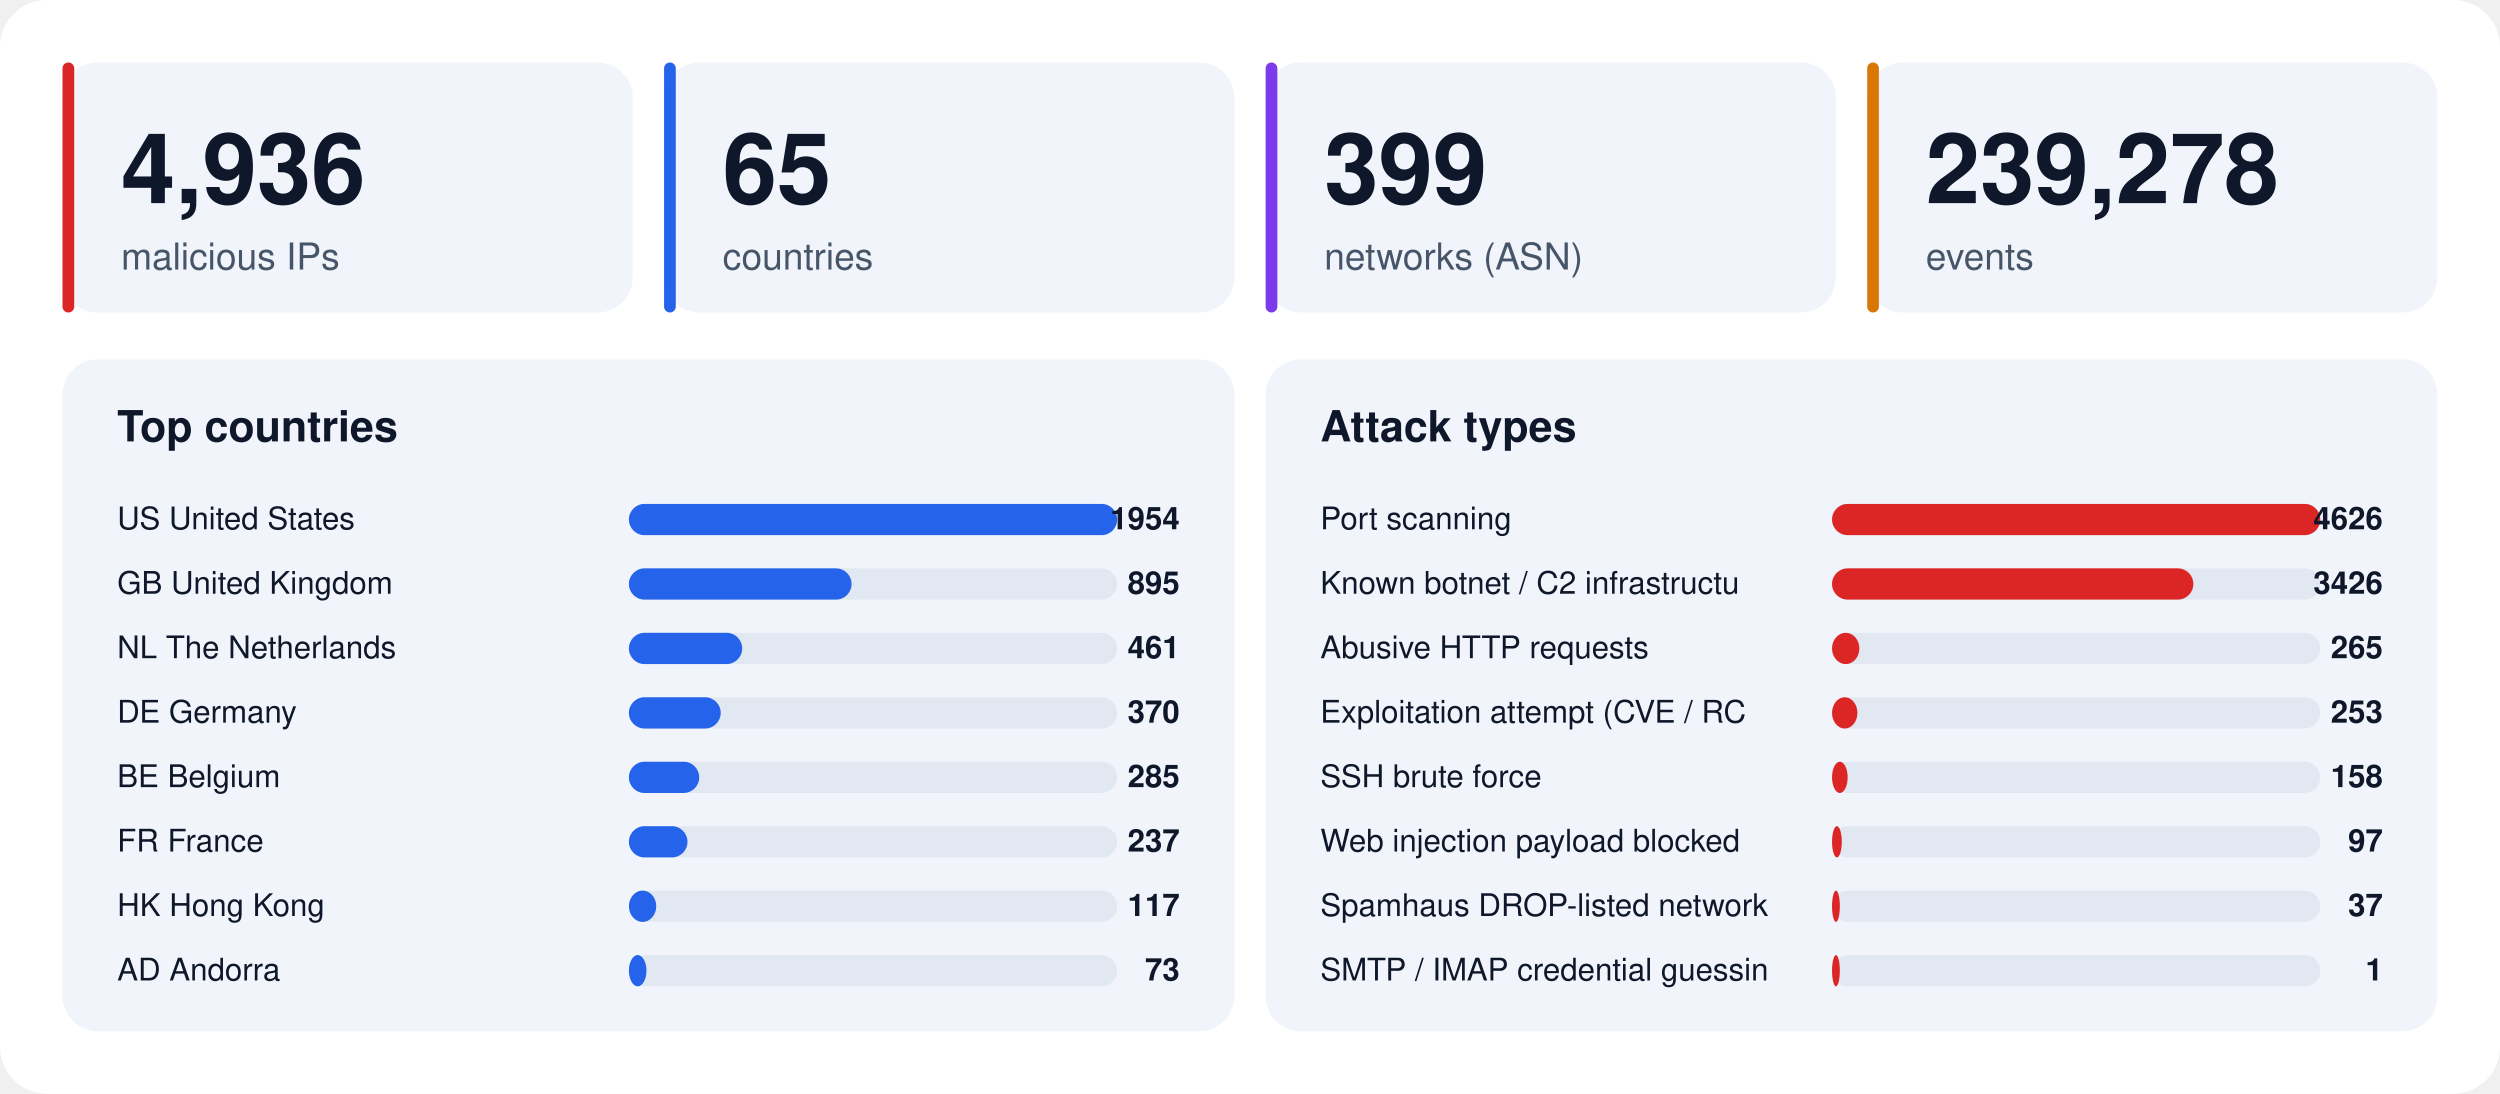
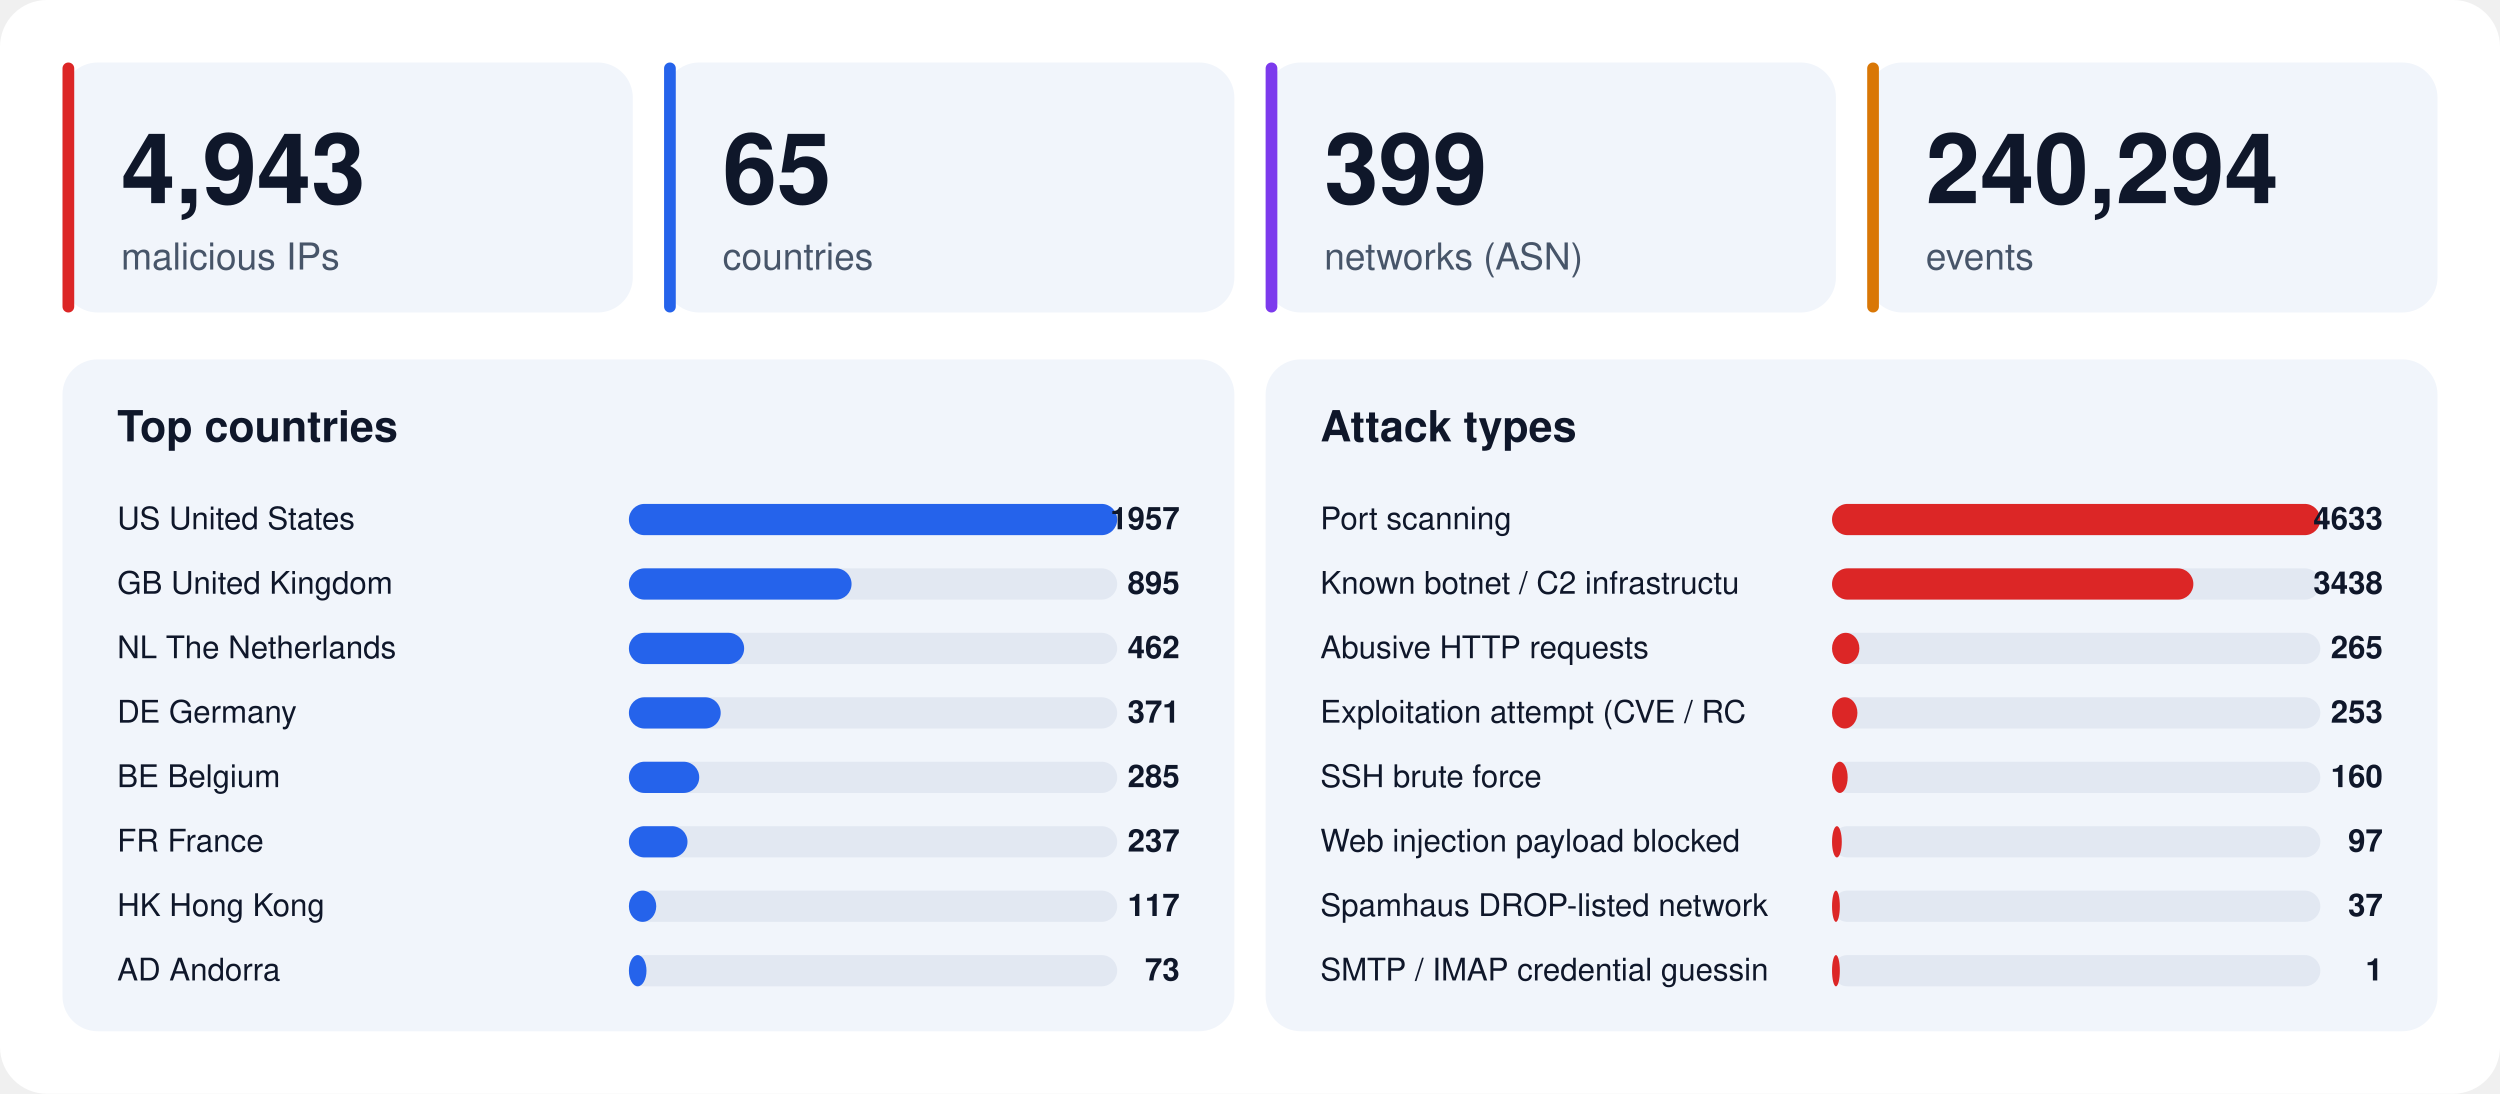
<svg xmlns="http://www.w3.org/2000/svg" width="1280" height="560" viewBox="0 0 1280 560" font-family="-apple-system,BlinkMacSystemFont,'Segoe UI',Helvetica,Arial,sans-serif">
  <rect width="1280" height="560" rx="24" fill="#ffffff" />
  <rect x="32" y="32" width="292" height="128" rx="18" fill="#f1f5fb" />
  <rect x="32" y="32" width="6" height="128" rx="3" fill="#dc2626" />
-   <text x="62" y="104" font-size="50" font-weight="800" fill="#0f172a">4,936</text>
+   <text x="62" y="104" font-size="50" font-weight="800" fill="#0f172a">4,943</text>
  <text x="62" y="138" font-size="19" fill="#475569">malicious IPs</text>
  <rect x="340" y="32" width="292" height="128" rx="18" fill="#f1f5fb" />
  <rect x="340" y="32" width="6" height="128" rx="3" fill="#2563eb" />
  <text x="370" y="104" font-size="50" font-weight="800" fill="#0f172a">65</text>
  <text x="370" y="138" font-size="19" fill="#475569">countries</text>
  <rect x="648" y="32" width="292" height="128" rx="18" fill="#f1f5fb" />
  <rect x="648" y="32" width="6" height="128" rx="3" fill="#7c3aed" />
  <text x="678" y="104" font-size="50" font-weight="800" fill="#0f172a">399</text>
  <text x="678" y="138" font-size="19" fill="#475569">networks (ASN)</text>
  <rect x="956" y="32" width="292" height="128" rx="18" fill="#f1f5fb" />
  <rect x="956" y="32" width="6" height="128" rx="3" fill="#d97706" />
-   <text x="986" y="104" font-size="50" font-weight="800" fill="#0f172a">239,278</text>
+   <text x="986" y="104" font-size="50" font-weight="800" fill="#0f172a">240,294</text>
  <text x="986" y="138" font-size="19" fill="#475569">events</text>
  <rect x="32" y="184" width="600" height="344" rx="18" fill="#f1f5fb" />
  <text x="60" y="226" font-size="22" font-weight="700" fill="#0f172a">Top countries</text>
  <text x="60" y="271" font-size="16" fill="#0f172a">US  United States</text>
  <rect x="322" y="258" width="250" height="16" rx="8" fill="#e2e8f2" />
  <rect x="322" y="258" width="250" height="16" rx="8" fill="#2563eb" />
-   <text x="604" y="271" font-size="16" font-weight="700" text-anchor="end" fill="#0f172a">1954</text>
+   <text x="604" y="271" font-size="16" font-weight="700" text-anchor="end" fill="#0f172a">1957</text>
  <text x="60" y="304" font-size="16" fill="#0f172a">GB  United Kingdom</text>
  <rect x="322" y="291" width="250" height="16" rx="8" fill="#e2e8f2" />
  <rect x="322" y="291" width="114" height="16" rx="8" fill="#2563eb" />
  <text x="604" y="304" font-size="16" font-weight="700" text-anchor="end" fill="#0f172a">895</text>
  <text x="60" y="337" font-size="16" fill="#0f172a">NL  The Netherlands</text>
  <rect x="322" y="324" width="250" height="16" rx="8" fill="#e2e8f2" />
-   <rect x="322" y="324" width="58" height="16" rx="8" fill="#2563eb" />
-   <text x="604" y="337" font-size="16" font-weight="700" text-anchor="end" fill="#0f172a">461</text>
+   <rect x="322" y="324" width="59" height="16" rx="8" fill="#2563eb" />
+   <text x="604" y="337" font-size="16" font-weight="700" text-anchor="end" fill="#0f172a">462</text>
  <text x="60" y="370" font-size="16" fill="#0f172a">DE  Germany</text>
  <rect x="322" y="357" width="250" height="16" rx="8" fill="#e2e8f2" />
  <rect x="322" y="357" width="47" height="16" rx="8" fill="#2563eb" />
-   <text x="604" y="370" font-size="16" font-weight="700" text-anchor="end" fill="#0f172a">370</text>
+   <text x="604" y="370" font-size="16" font-weight="700" text-anchor="end" fill="#0f172a">371</text>
  <text x="60" y="403" font-size="16" fill="#0f172a">BE  Belgium</text>
  <rect x="322" y="390" width="250" height="16" rx="8" fill="#e2e8f2" />
  <rect x="322" y="390" width="36" height="16" rx="8" fill="#2563eb" />
  <text x="604" y="403" font-size="16" font-weight="700" text-anchor="end" fill="#0f172a">285</text>
  <text x="60" y="436" font-size="16" fill="#0f172a">FR  France</text>
  <rect x="322" y="423" width="250" height="16" rx="8" fill="#e2e8f2" />
  <rect x="322" y="423" width="30" height="16" rx="8" fill="#2563eb" />
  <text x="604" y="436" font-size="16" font-weight="700" text-anchor="end" fill="#0f172a">237</text>
  <text x="60" y="469" font-size="16" fill="#0f172a">HK  Hong Kong</text>
  <rect x="322" y="456" width="250" height="16" rx="8" fill="#e2e8f2" />
  <rect x="322" y="456" width="14" height="16" rx="8" fill="#2563eb" />
  <text x="604" y="469" font-size="16" font-weight="700" text-anchor="end" fill="#0f172a">117</text>
  <text x="60" y="502" font-size="16" fill="#0f172a">AD  Andorra</text>
  <rect x="322" y="489" width="250" height="16" rx="8" fill="#e2e8f2" />
  <rect x="322" y="489" width="9" height="16" rx="8" fill="#2563eb" />
  <text x="604" y="502" font-size="16" font-weight="700" text-anchor="end" fill="#0f172a">73</text>
  <rect x="648" y="184" width="600" height="344" rx="18" fill="#f1f5fb" />
  <text x="676" y="226" font-size="22" font-weight="700" fill="#0f172a">Attack types</text>
  <text x="676" y="271" font-size="16" fill="#0f172a">Port scanning</text>
  <rect x="938" y="258" width="250" height="16" rx="8" fill="#e2e8f2" />
  <rect x="938" y="258" width="250" height="16" rx="8" fill="#dc2626" />
-   <text x="1220" y="271" font-size="16" font-weight="700" text-anchor="end" fill="#0f172a">4626</text>
+   <text x="1220" y="271" font-size="16" font-weight="700" text-anchor="end" fill="#0f172a">4633</text>
  <text x="676" y="304" font-size="16" fill="#0f172a">Known botnet / C2 infrastructu</text>
  <rect x="938" y="291" width="250" height="16" rx="8" fill="#e2e8f2" />
  <rect x="938" y="291" width="185" height="16" rx="8" fill="#dc2626" />
-   <text x="1220" y="304" font-size="16" font-weight="700" text-anchor="end" fill="#0f172a">3426</text>
+   <text x="1220" y="304" font-size="16" font-weight="700" text-anchor="end" fill="#0f172a">3438</text>
  <text x="676" y="337" font-size="16" fill="#0f172a">Abusive HTTP requests</text>
  <rect x="938" y="324" width="250" height="16" rx="8" fill="#e2e8f2" />
  <rect x="938" y="324" width="14" height="16" rx="8" fill="#dc2626" />
  <text x="1220" y="337" font-size="16" font-weight="700" text-anchor="end" fill="#0f172a">265</text>
  <text x="676" y="370" font-size="16" fill="#0f172a">Exploitation attempt (CVE / RC</text>
  <rect x="938" y="357" width="250" height="16" rx="8" fill="#e2e8f2" />
  <rect x="938" y="357" width="13" height="16" rx="8" fill="#dc2626" />
  <text x="1220" y="370" font-size="16" font-weight="700" text-anchor="end" fill="#0f172a">253</text>
  <text x="676" y="403" font-size="16" fill="#0f172a">SSH brute force</text>
  <rect x="938" y="390" width="250" height="16" rx="8" fill="#e2e8f2" />
  <rect x="938" y="390" width="8" height="16" rx="8" fill="#dc2626" />
-   <text x="1220" y="403" font-size="16" font-weight="700" text-anchor="end" fill="#0f172a">158</text>
+   <text x="1220" y="403" font-size="16" font-weight="700" text-anchor="end" fill="#0f172a">160</text>
  <text x="676" y="436" font-size="16" fill="#0f172a">Web injection payload blocked </text>
  <rect x="938" y="423" width="250" height="16" rx="8" fill="#e2e8f2" />
  <rect x="938" y="423" width="5" height="16" rx="8" fill="#dc2626" />
  <text x="1220" y="436" font-size="16" font-weight="700" text-anchor="end" fill="#0f172a">97</text>
  <text x="676" y="469" font-size="16" fill="#0f172a">Spamhaus DROP-listed network</text>
  <rect x="938" y="456" width="250" height="16" rx="8" fill="#e2e8f2" />
  <rect x="938" y="456" width="4" height="16" rx="8" fill="#dc2626" />
  <text x="1220" y="469" font-size="16" font-weight="700" text-anchor="end" fill="#0f172a">37</text>
  <text x="676" y="502" font-size="16" fill="#0f172a">SMTP / IMAP credential guessin</text>
  <rect x="938" y="489" width="250" height="16" rx="8" fill="#e2e8f2" />
  <rect x="938" y="489" width="4" height="16" rx="8" fill="#dc2626" />
  <text x="1220" y="502" font-size="16" font-weight="700" text-anchor="end" fill="#0f172a">1</text>
</svg>
